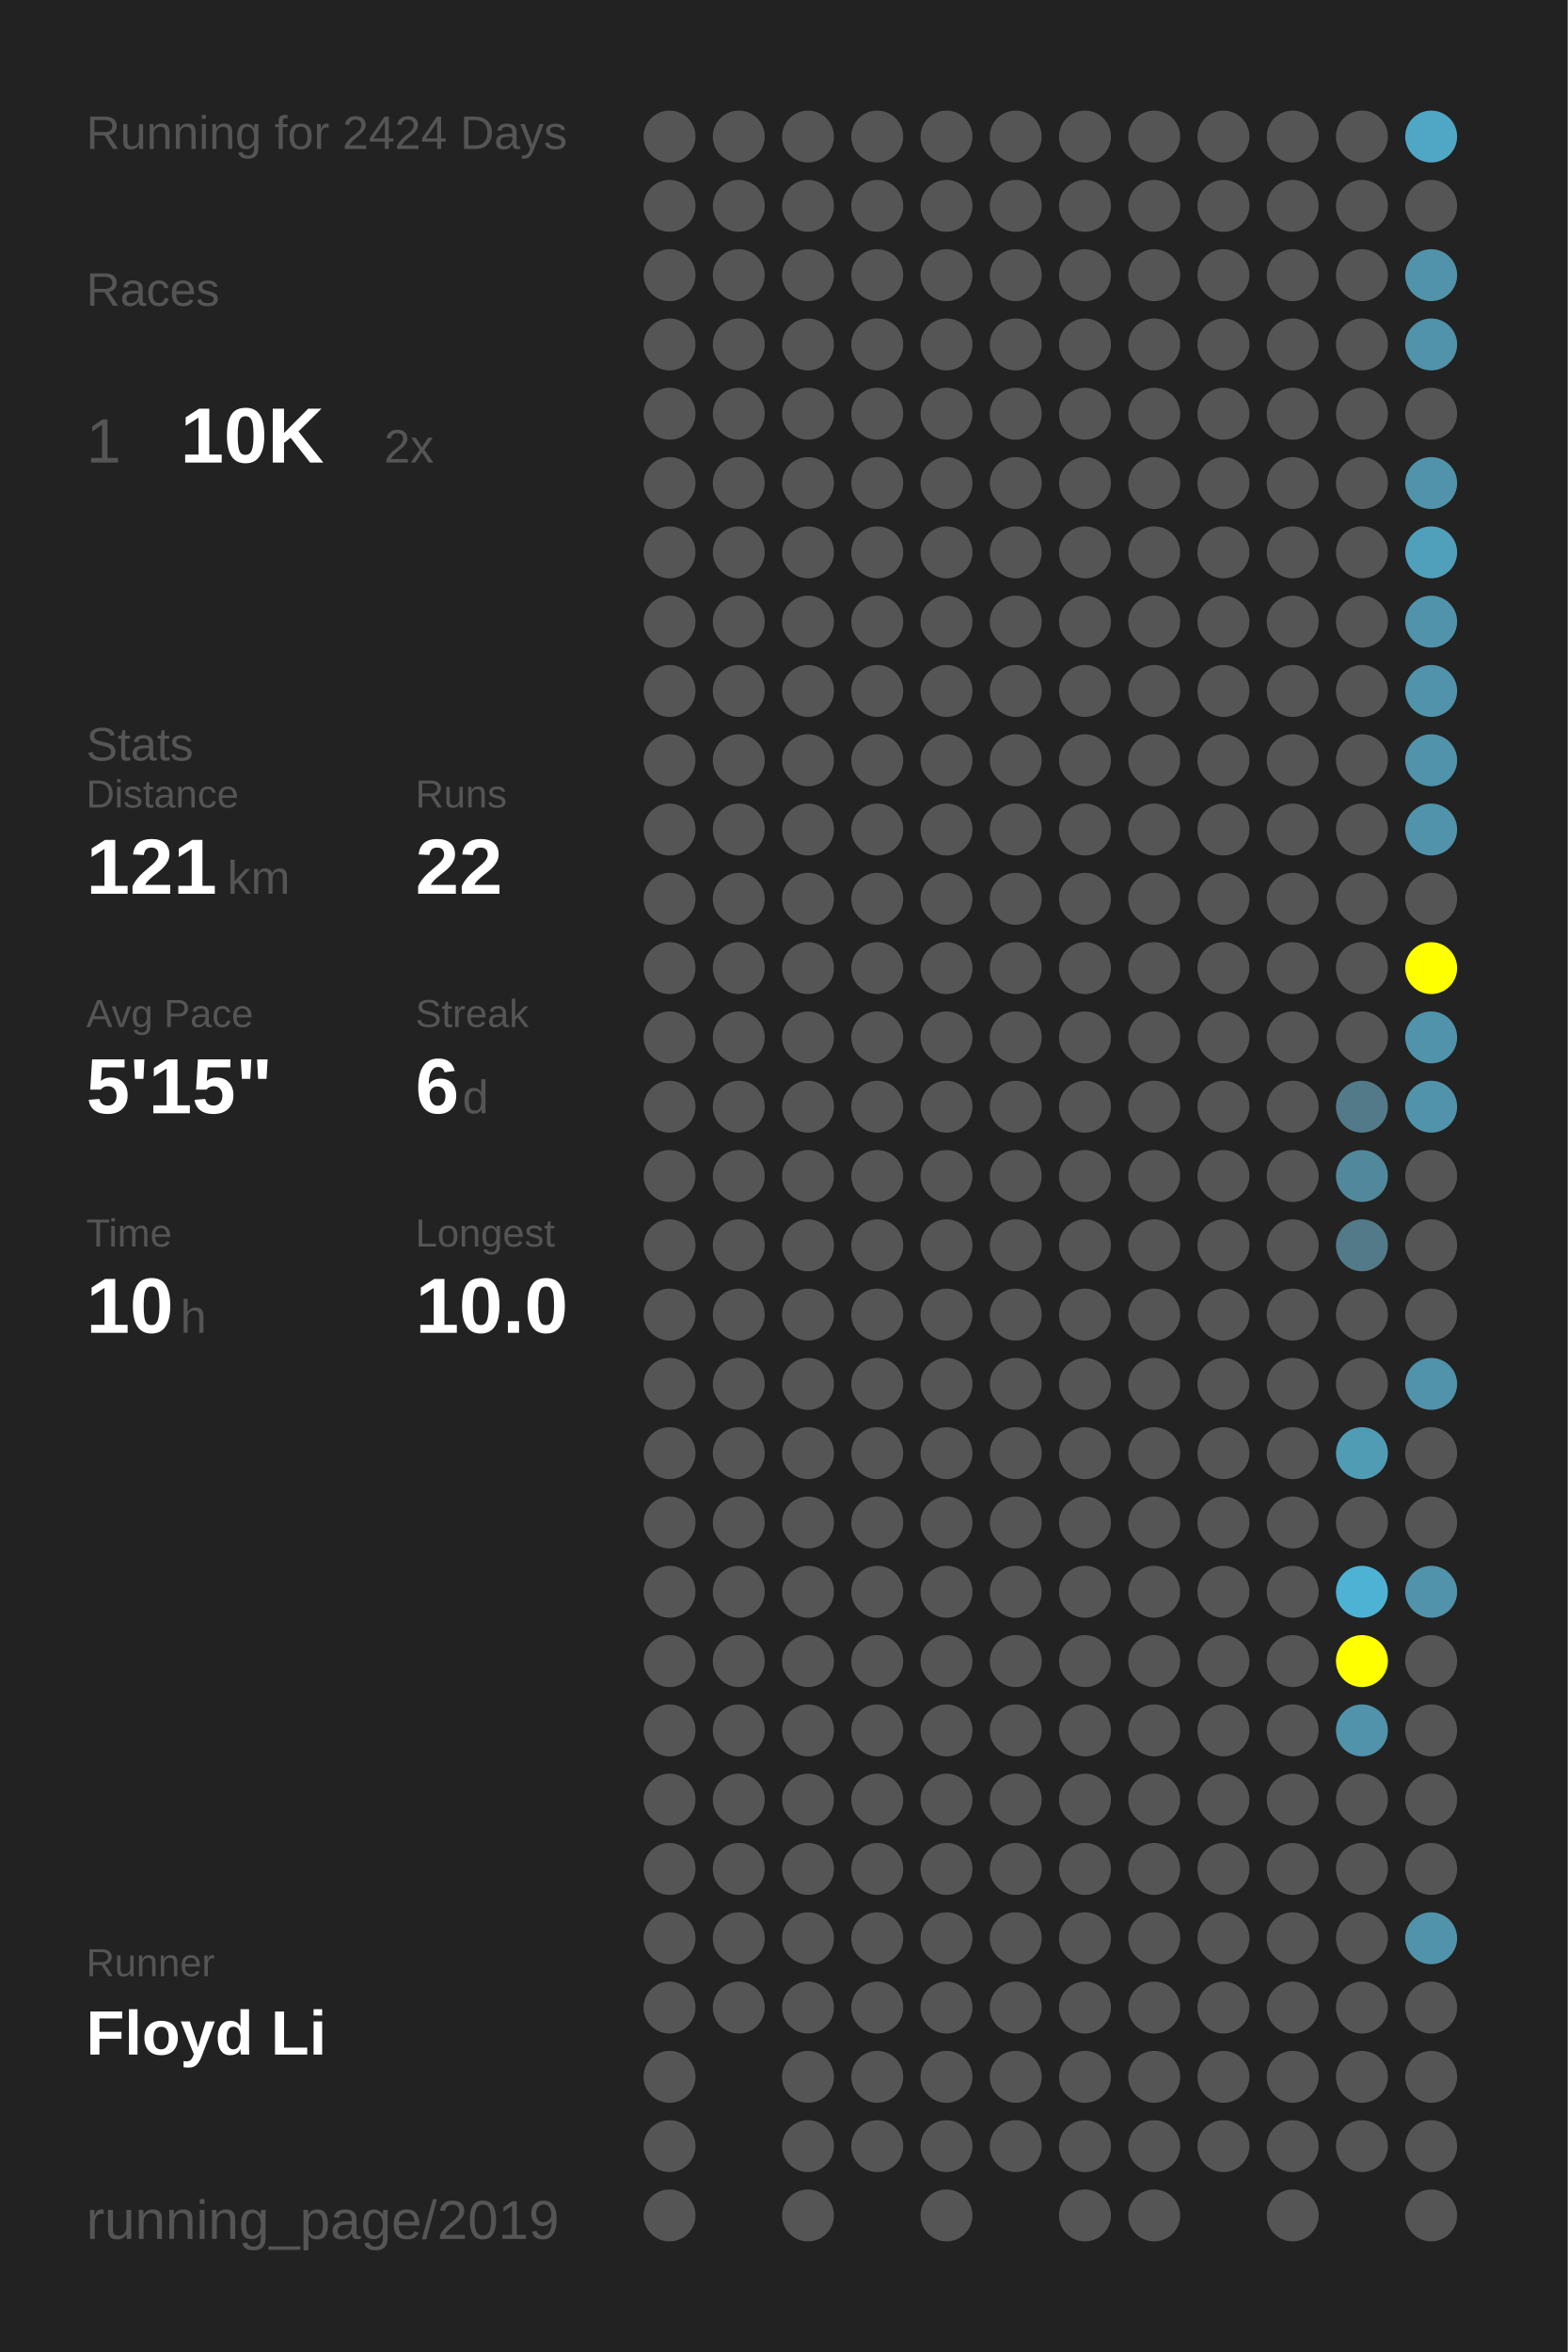
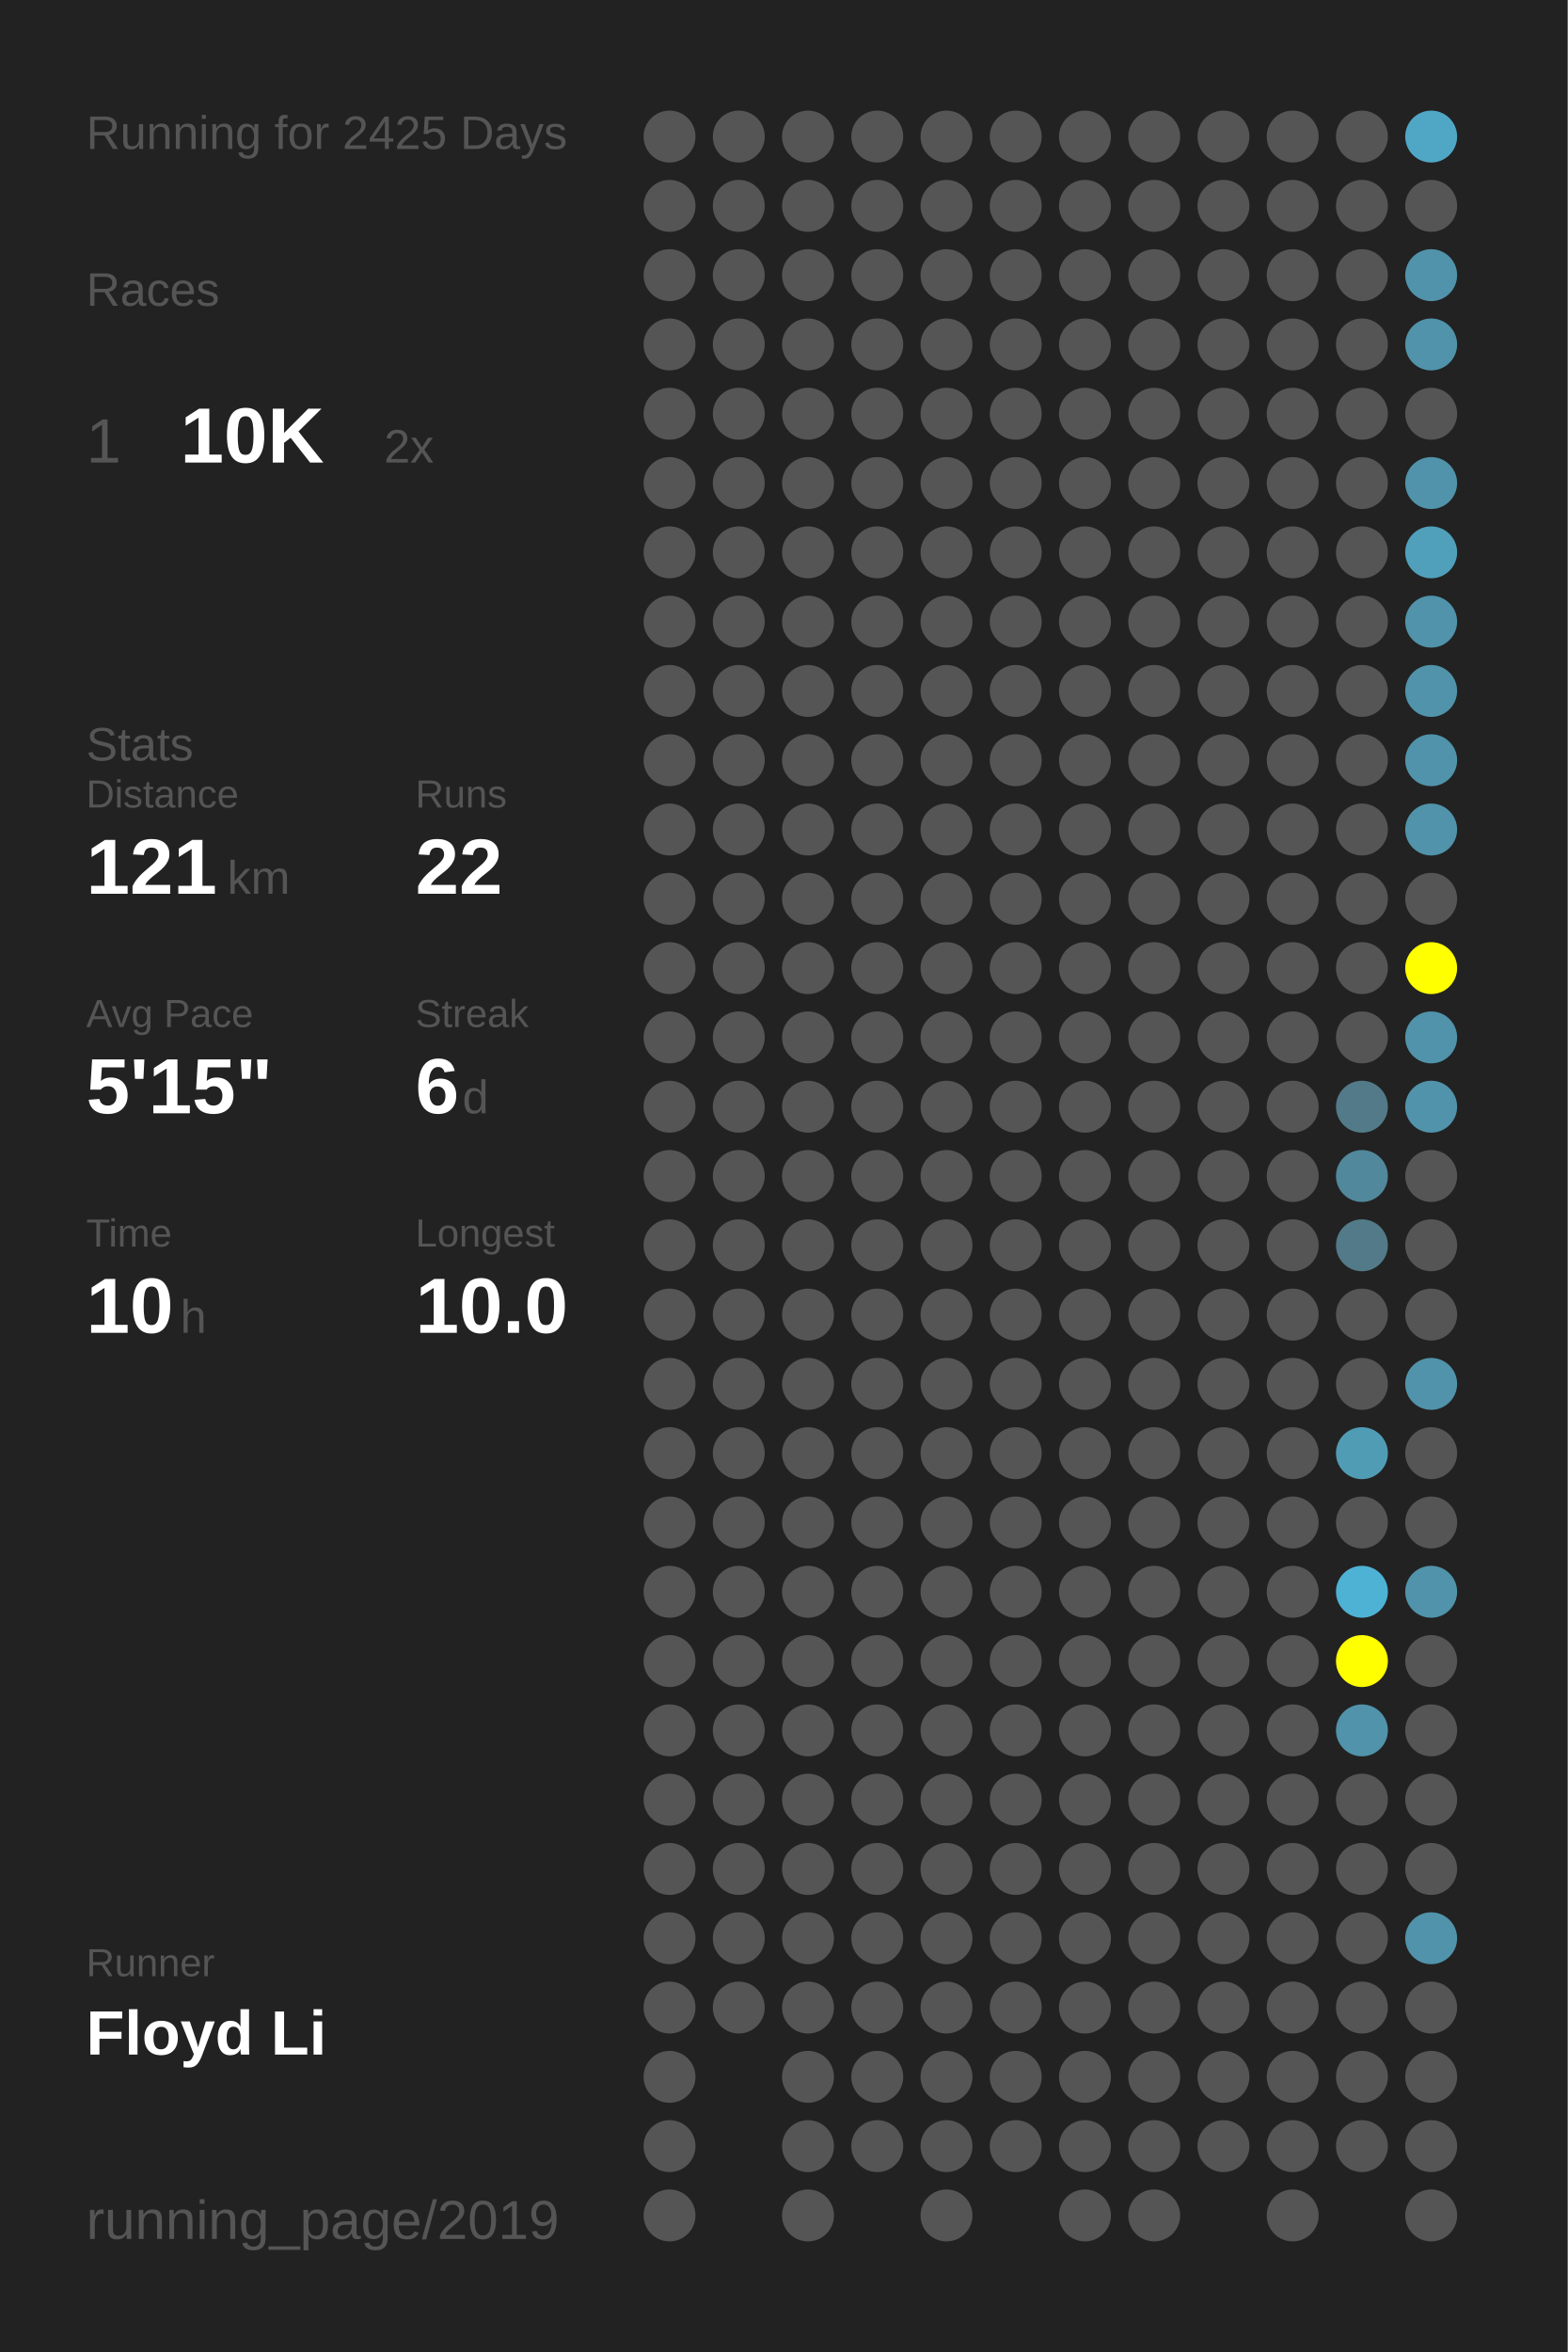
<svg xmlns="http://www.w3.org/2000/svg" baseProfile="full" height="300mm" version="1.1" viewBox="0,0,200,300" width="200mm">
  <defs />
  <rect fill="#222222" height="300" width="200" x="0" y="0" />
-   <text fill="#555555" style="font-size:6px; font-family:Arial;" x="11" y="19">Running for 2424 Days</text>
+   <text fill="#555555" style="font-size:6px; font-family:Arial;" x="11" y="19">Running for 2425 Days</text>
  <text fill="#555555" style="font-size:6px; font-family:Arial;" x="11" y="39">Races</text>
  <text fill="#555555" style="font-size:8px; font-family:Arial;" x="11" y="59">1</text>
  <text fill="#FFFFFF" style="font-size:10px; font-family:Arial; font-weight:bold;" x="23" y="59">10K</text>
  <text fill="#555555" style="font-size:6px; font-family:Arial;" x="49" y="59">2x</text>
  <text fill="#555555" style="font-size:6px; font-family:Arial;" x="11" y="97">Stats</text>
  <text fill="#555555" style="font-size:5px; font-family:Arial;" x="11" y="103">Distance</text>
  <text fill="#FFFFFF" style="font-size:10px; font-family:Arial; font-weight:bold;" x="11" y="114">121</text>
  <text fill="#555555" style="font-size:6px; font-family:Arial;" x="29" y="114">km</text>
  <text fill="#555555" style="font-size:5px; font-family:Arial;" x="53" y="103">Runs</text>
  <text fill="#FFFFFF" style="font-size:10px; font-family:Arial; font-weight:bold;" x="53" y="114">22</text>
  <text fill="#555555" style="font-size:5px; font-family:Arial;" x="11" y="131">Avg Pace</text>
  <text fill="#FFFFFF" style="font-size:10px; font-family:Arial; font-weight:bold;" x="11" y="142">5'15"</text>
  <text fill="#555555" style="font-size:5px; font-family:Arial;" x="53" y="131">Streak</text>
  <text fill="#FFFFFF" style="font-size:10px; font-family:Arial; font-weight:bold;" x="53" y="142">6</text>
  <text fill="#555555" style="font-size:6px; font-family:Arial;" x="59" y="142">d</text>
  <text fill="#555555" style="font-size:5px; font-family:Arial;" x="11" y="159">Time</text>
  <text fill="#FFFFFF" style="font-size:10px; font-family:Arial; font-weight:bold;" x="11" y="170">10</text>
  <text fill="#555555" style="font-size:6px; font-family:Arial;" x="23" y="170">h</text>
  <text fill="#555555" style="font-size:5px; font-family:Arial;" x="53" y="159">Longest</text>
  <text fill="#FFFFFF" style="font-size:10px; font-family:Arial; font-weight:bold;" x="53" y="170">10.0</text>
  <text fill="#555555" style="font-size:5px; font-family:Arial;" x="11" y="252.065">Runner</text>
  <text fill="#FFFFFF" style="font-size:8px; font-family:Arial; font-weight:bold;" x="11" y="262.065">Floyd Li</text>
  <text fill="#555555" style="font-size:7px; font-family:Arial;" x="11" y="285.581">running_page/2019</text>
  <circle cx="85.417" cy="17.419" fill="#555555" r="3.312" />
  <circle cx="85.417" cy="26.258" fill="#555555" r="3.312" />
  <circle cx="85.417" cy="35.097" fill="#555555" r="3.312" />
  <circle cx="85.417" cy="43.935" fill="#555555" r="3.312" />
  <circle cx="85.417" cy="52.774" fill="#555555" r="3.312" />
  <circle cx="85.417" cy="61.613" fill="#555555" r="3.312" />
  <circle cx="85.417" cy="70.452" fill="#555555" r="3.312" />
  <circle cx="85.417" cy="79.29" fill="#555555" r="3.312" />
  <circle cx="85.417" cy="88.129" fill="#555555" r="3.312" />
  <circle cx="85.417" cy="96.968" fill="#555555" r="3.312" />
  <circle cx="85.417" cy="105.806" fill="#555555" r="3.312" />
  <circle cx="85.417" cy="114.645" fill="#555555" r="3.312" />
  <circle cx="85.417" cy="123.484" fill="#555555" r="3.312" />
  <circle cx="85.417" cy="132.323" fill="#555555" r="3.312" />
  <circle cx="85.417" cy="141.161" fill="#555555" r="3.312" />
  <circle cx="85.417" cy="150" fill="#555555" r="3.312" />
  <circle cx="85.417" cy="158.839" fill="#555555" r="3.312" />
  <circle cx="85.417" cy="167.677" fill="#555555" r="3.312" />
  <circle cx="85.417" cy="176.516" fill="#555555" r="3.312" />
  <circle cx="85.417" cy="185.355" fill="#555555" r="3.312" />
  <circle cx="85.417" cy="194.194" fill="#555555" r="3.312" />
  <circle cx="85.417" cy="203.032" fill="#555555" r="3.312" />
  <circle cx="85.417" cy="211.871" fill="#555555" r="3.312" />
  <circle cx="85.417" cy="220.71" fill="#555555" r="3.312" />
  <circle cx="85.417" cy="229.548" fill="#555555" r="3.312" />
  <circle cx="85.417" cy="238.387" fill="#555555" r="3.312" />
  <circle cx="85.417" cy="247.226" fill="#555555" r="3.312" />
  <circle cx="85.417" cy="256.065" fill="#555555" r="3.312" />
  <circle cx="85.417" cy="264.903" fill="#555555" r="3.312" />
  <circle cx="85.417" cy="273.742" fill="#555555" r="3.312" />
  <circle cx="85.417" cy="282.581" fill="#555555" r="3.312" />
  <circle cx="94.25" cy="17.419" fill="#555555" r="3.312" />
  <circle cx="94.25" cy="26.258" fill="#555555" r="3.312" />
  <circle cx="94.25" cy="35.097" fill="#555555" r="3.312" />
  <circle cx="94.25" cy="43.935" fill="#555555" r="3.312" />
  <circle cx="94.25" cy="52.774" fill="#555555" r="3.312" />
  <circle cx="94.25" cy="61.613" fill="#555555" r="3.312" />
  <circle cx="94.25" cy="70.452" fill="#555555" r="3.312" />
  <circle cx="94.25" cy="79.29" fill="#555555" r="3.312" />
  <circle cx="94.25" cy="88.129" fill="#555555" r="3.312" />
  <circle cx="94.25" cy="96.968" fill="#555555" r="3.312" />
  <circle cx="94.25" cy="105.806" fill="#555555" r="3.312" />
  <circle cx="94.25" cy="114.645" fill="#555555" r="3.312" />
  <circle cx="94.25" cy="123.484" fill="#555555" r="3.312" />
  <circle cx="94.25" cy="132.323" fill="#555555" r="3.312" />
  <circle cx="94.25" cy="141.161" fill="#555555" r="3.312" />
  <circle cx="94.25" cy="150" fill="#555555" r="3.312" />
  <circle cx="94.25" cy="158.839" fill="#555555" r="3.312" />
  <circle cx="94.25" cy="167.677" fill="#555555" r="3.312" />
  <circle cx="94.25" cy="176.516" fill="#555555" r="3.312" />
  <circle cx="94.25" cy="185.355" fill="#555555" r="3.312" />
  <circle cx="94.25" cy="194.194" fill="#555555" r="3.312" />
  <circle cx="94.25" cy="203.032" fill="#555555" r="3.312" />
  <circle cx="94.25" cy="211.871" fill="#555555" r="3.312" />
  <circle cx="94.25" cy="220.71" fill="#555555" r="3.312" />
  <circle cx="94.25" cy="229.548" fill="#555555" r="3.312" />
  <circle cx="94.25" cy="238.387" fill="#555555" r="3.312" />
  <circle cx="94.25" cy="247.226" fill="#555555" r="3.312" />
  <circle cx="94.25" cy="256.065" fill="#555555" r="3.312" />
  <circle cx="103.083" cy="17.419" fill="#555555" r="3.312" />
  <circle cx="103.083" cy="26.258" fill="#555555" r="3.312" />
  <circle cx="103.083" cy="35.097" fill="#555555" r="3.312" />
  <circle cx="103.083" cy="43.935" fill="#555555" r="3.312" />
  <circle cx="103.083" cy="52.774" fill="#555555" r="3.312" />
  <circle cx="103.083" cy="61.613" fill="#555555" r="3.312" />
  <circle cx="103.083" cy="70.452" fill="#555555" r="3.312" />
  <circle cx="103.083" cy="79.29" fill="#555555" r="3.312" />
  <circle cx="103.083" cy="88.129" fill="#555555" r="3.312" />
  <circle cx="103.083" cy="96.968" fill="#555555" r="3.312" />
  <circle cx="103.083" cy="105.806" fill="#555555" r="3.312" />
  <circle cx="103.083" cy="114.645" fill="#555555" r="3.312" />
  <circle cx="103.083" cy="123.484" fill="#555555" r="3.312" />
  <circle cx="103.083" cy="132.323" fill="#555555" r="3.312" />
  <circle cx="103.083" cy="141.161" fill="#555555" r="3.312" />
  <circle cx="103.083" cy="150" fill="#555555" r="3.312" />
  <circle cx="103.083" cy="158.839" fill="#555555" r="3.312" />
  <circle cx="103.083" cy="167.677" fill="#555555" r="3.312" />
  <circle cx="103.083" cy="176.516" fill="#555555" r="3.312" />
  <circle cx="103.083" cy="185.355" fill="#555555" r="3.312" />
  <circle cx="103.083" cy="194.194" fill="#555555" r="3.312" />
  <circle cx="103.083" cy="203.032" fill="#555555" r="3.312" />
  <circle cx="103.083" cy="211.871" fill="#555555" r="3.312" />
  <circle cx="103.083" cy="220.71" fill="#555555" r="3.312" />
  <circle cx="103.083" cy="229.548" fill="#555555" r="3.312" />
  <circle cx="103.083" cy="238.387" fill="#555555" r="3.312" />
  <circle cx="103.083" cy="247.226" fill="#555555" r="3.312" />
  <circle cx="103.083" cy="256.065" fill="#555555" r="3.312" />
  <circle cx="103.083" cy="264.903" fill="#555555" r="3.312" />
  <circle cx="103.083" cy="273.742" fill="#555555" r="3.312" />
  <circle cx="103.083" cy="282.581" fill="#555555" r="3.312" />
  <circle cx="111.917" cy="17.419" fill="#555555" r="3.312" />
  <circle cx="111.917" cy="26.258" fill="#555555" r="3.312" />
  <circle cx="111.917" cy="35.097" fill="#555555" r="3.312" />
  <circle cx="111.917" cy="43.935" fill="#555555" r="3.312" />
  <circle cx="111.917" cy="52.774" fill="#555555" r="3.312" />
  <circle cx="111.917" cy="61.613" fill="#555555" r="3.312" />
  <circle cx="111.917" cy="70.452" fill="#555555" r="3.312" />
  <circle cx="111.917" cy="79.29" fill="#555555" r="3.312" />
  <circle cx="111.917" cy="88.129" fill="#555555" r="3.312" />
  <circle cx="111.917" cy="96.968" fill="#555555" r="3.312" />
  <circle cx="111.917" cy="105.806" fill="#555555" r="3.312" />
  <circle cx="111.917" cy="114.645" fill="#555555" r="3.312" />
  <circle cx="111.917" cy="123.484" fill="#555555" r="3.312" />
  <circle cx="111.917" cy="132.323" fill="#555555" r="3.312" />
  <circle cx="111.917" cy="141.161" fill="#555555" r="3.312" />
  <circle cx="111.917" cy="150" fill="#555555" r="3.312" />
  <circle cx="111.917" cy="158.839" fill="#555555" r="3.312" />
  <circle cx="111.917" cy="167.677" fill="#555555" r="3.312" />
  <circle cx="111.917" cy="176.516" fill="#555555" r="3.312" />
  <circle cx="111.917" cy="185.355" fill="#555555" r="3.312" />
  <circle cx="111.917" cy="194.194" fill="#555555" r="3.312" />
  <circle cx="111.917" cy="203.032" fill="#555555" r="3.312" />
  <circle cx="111.917" cy="211.871" fill="#555555" r="3.312" />
  <circle cx="111.917" cy="220.71" fill="#555555" r="3.312" />
  <circle cx="111.917" cy="229.548" fill="#555555" r="3.312" />
  <circle cx="111.917" cy="238.387" fill="#555555" r="3.312" />
  <circle cx="111.917" cy="247.226" fill="#555555" r="3.312" />
  <circle cx="111.917" cy="256.065" fill="#555555" r="3.312" />
  <circle cx="111.917" cy="264.903" fill="#555555" r="3.312" />
  <circle cx="111.917" cy="273.742" fill="#555555" r="3.312" />
  <circle cx="120.75" cy="17.419" fill="#555555" r="3.312" />
  <circle cx="120.75" cy="26.258" fill="#555555" r="3.312" />
  <circle cx="120.75" cy="35.097" fill="#555555" r="3.312" />
  <circle cx="120.75" cy="43.935" fill="#555555" r="3.312" />
  <circle cx="120.75" cy="52.774" fill="#555555" r="3.312" />
  <circle cx="120.75" cy="61.613" fill="#555555" r="3.312" />
  <circle cx="120.75" cy="70.452" fill="#555555" r="3.312" />
  <circle cx="120.75" cy="79.29" fill="#555555" r="3.312" />
  <circle cx="120.75" cy="88.129" fill="#555555" r="3.312" />
  <circle cx="120.75" cy="96.968" fill="#555555" r="3.312" />
  <circle cx="120.75" cy="105.806" fill="#555555" r="3.312" />
  <circle cx="120.75" cy="114.645" fill="#555555" r="3.312" />
  <circle cx="120.75" cy="123.484" fill="#555555" r="3.312" />
  <circle cx="120.75" cy="132.323" fill="#555555" r="3.312" />
  <circle cx="120.75" cy="141.161" fill="#555555" r="3.312" />
  <circle cx="120.75" cy="150" fill="#555555" r="3.312" />
  <circle cx="120.75" cy="158.839" fill="#555555" r="3.312" />
  <circle cx="120.75" cy="167.677" fill="#555555" r="3.312" />
  <circle cx="120.75" cy="176.516" fill="#555555" r="3.312" />
  <circle cx="120.75" cy="185.355" fill="#555555" r="3.312" />
  <circle cx="120.75" cy="194.194" fill="#555555" r="3.312" />
  <circle cx="120.75" cy="203.032" fill="#555555" r="3.312" />
  <circle cx="120.75" cy="211.871" fill="#555555" r="3.312" />
  <circle cx="120.75" cy="220.71" fill="#555555" r="3.312" />
  <circle cx="120.75" cy="229.548" fill="#555555" r="3.312" />
  <circle cx="120.75" cy="238.387" fill="#555555" r="3.312" />
  <circle cx="120.75" cy="247.226" fill="#555555" r="3.312" />
  <circle cx="120.75" cy="256.065" fill="#555555" r="3.312" />
  <circle cx="120.75" cy="264.903" fill="#555555" r="3.312" />
  <circle cx="120.75" cy="273.742" fill="#555555" r="3.312" />
  <circle cx="120.75" cy="282.581" fill="#555555" r="3.312" />
  <circle cx="129.583" cy="17.419" fill="#555555" r="3.312" />
  <circle cx="129.583" cy="26.258" fill="#555555" r="3.312" />
  <circle cx="129.583" cy="35.097" fill="#555555" r="3.312" />
  <circle cx="129.583" cy="43.935" fill="#555555" r="3.312" />
  <circle cx="129.583" cy="52.774" fill="#555555" r="3.312" />
  <circle cx="129.583" cy="61.613" fill="#555555" r="3.312" />
  <circle cx="129.583" cy="70.452" fill="#555555" r="3.312" />
  <circle cx="129.583" cy="79.29" fill="#555555" r="3.312" />
  <circle cx="129.583" cy="88.129" fill="#555555" r="3.312" />
  <circle cx="129.583" cy="96.968" fill="#555555" r="3.312" />
  <circle cx="129.583" cy="105.806" fill="#555555" r="3.312" />
  <circle cx="129.583" cy="114.645" fill="#555555" r="3.312" />
  <circle cx="129.583" cy="123.484" fill="#555555" r="3.312" />
  <circle cx="129.583" cy="132.323" fill="#555555" r="3.312" />
  <circle cx="129.583" cy="141.161" fill="#555555" r="3.312" />
  <circle cx="129.583" cy="150" fill="#555555" r="3.312" />
  <circle cx="129.583" cy="158.839" fill="#555555" r="3.312" />
  <circle cx="129.583" cy="167.677" fill="#555555" r="3.312" />
  <circle cx="129.583" cy="176.516" fill="#555555" r="3.312" />
  <circle cx="129.583" cy="185.355" fill="#555555" r="3.312" />
  <circle cx="129.583" cy="194.194" fill="#555555" r="3.312" />
  <circle cx="129.583" cy="203.032" fill="#555555" r="3.312" />
  <circle cx="129.583" cy="211.871" fill="#555555" r="3.312" />
  <circle cx="129.583" cy="220.71" fill="#555555" r="3.312" />
  <circle cx="129.583" cy="229.548" fill="#555555" r="3.312" />
  <circle cx="129.583" cy="238.387" fill="#555555" r="3.312" />
  <circle cx="129.583" cy="247.226" fill="#555555" r="3.312" />
  <circle cx="129.583" cy="256.065" fill="#555555" r="3.312" />
  <circle cx="129.583" cy="264.903" fill="#555555" r="3.312" />
  <circle cx="129.583" cy="273.742" fill="#555555" r="3.312" />
  <circle cx="138.417" cy="17.419" fill="#555555" r="3.312" />
  <circle cx="138.417" cy="26.258" fill="#555555" r="3.312" />
  <circle cx="138.417" cy="35.097" fill="#555555" r="3.312" />
  <circle cx="138.417" cy="43.935" fill="#555555" r="3.312" />
  <circle cx="138.417" cy="52.774" fill="#555555" r="3.312" />
  <circle cx="138.417" cy="61.613" fill="#555555" r="3.312" />
  <circle cx="138.417" cy="70.452" fill="#555555" r="3.312" />
  <circle cx="138.417" cy="79.29" fill="#555555" r="3.312" />
  <circle cx="138.417" cy="88.129" fill="#555555" r="3.312" />
  <circle cx="138.417" cy="96.968" fill="#555555" r="3.312" />
  <circle cx="138.417" cy="105.806" fill="#555555" r="3.312" />
  <circle cx="138.417" cy="114.645" fill="#555555" r="3.312" />
  <circle cx="138.417" cy="123.484" fill="#555555" r="3.312" />
  <circle cx="138.417" cy="132.323" fill="#555555" r="3.312" />
  <circle cx="138.417" cy="141.161" fill="#555555" r="3.312" />
  <circle cx="138.417" cy="150" fill="#555555" r="3.312" />
  <circle cx="138.417" cy="158.839" fill="#555555" r="3.312" />
  <circle cx="138.417" cy="167.677" fill="#555555" r="3.312" />
  <circle cx="138.417" cy="176.516" fill="#555555" r="3.312" />
  <circle cx="138.417" cy="185.355" fill="#555555" r="3.312" />
  <circle cx="138.417" cy="194.194" fill="#555555" r="3.312" />
  <circle cx="138.417" cy="203.032" fill="#555555" r="3.312" />
  <circle cx="138.417" cy="211.871" fill="#555555" r="3.312" />
  <circle cx="138.417" cy="220.71" fill="#555555" r="3.312" />
  <circle cx="138.417" cy="229.548" fill="#555555" r="3.312" />
  <circle cx="138.417" cy="238.387" fill="#555555" r="3.312" />
  <circle cx="138.417" cy="247.226" fill="#555555" r="3.312" />
  <circle cx="138.417" cy="256.065" fill="#555555" r="3.312" />
  <circle cx="138.417" cy="264.903" fill="#555555" r="3.312" />
  <circle cx="138.417" cy="273.742" fill="#555555" r="3.312" />
  <circle cx="138.417" cy="282.581" fill="#555555" r="3.312" />
  <circle cx="147.25" cy="17.419" fill="#555555" r="3.312" />
  <circle cx="147.25" cy="26.258" fill="#555555" r="3.312" />
  <circle cx="147.25" cy="35.097" fill="#555555" r="3.312" />
  <circle cx="147.25" cy="43.935" fill="#555555" r="3.312" />
  <circle cx="147.25" cy="52.774" fill="#555555" r="3.312" />
  <circle cx="147.25" cy="61.613" fill="#555555" r="3.312" />
  <circle cx="147.25" cy="70.452" fill="#555555" r="3.312" />
  <circle cx="147.25" cy="79.29" fill="#555555" r="3.312" />
  <circle cx="147.25" cy="88.129" fill="#555555" r="3.312" />
  <circle cx="147.25" cy="96.968" fill="#555555" r="3.312" />
  <circle cx="147.25" cy="105.806" fill="#555555" r="3.312" />
  <circle cx="147.25" cy="114.645" fill="#555555" r="3.312" />
  <circle cx="147.25" cy="123.484" fill="#555555" r="3.312" />
  <circle cx="147.25" cy="132.323" fill="#555555" r="3.312" />
  <circle cx="147.25" cy="141.161" fill="#555555" r="3.312" />
  <circle cx="147.25" cy="150" fill="#555555" r="3.312" />
  <circle cx="147.25" cy="158.839" fill="#555555" r="3.312" />
  <circle cx="147.25" cy="167.677" fill="#555555" r="3.312" />
  <circle cx="147.25" cy="176.516" fill="#555555" r="3.312" />
  <circle cx="147.25" cy="185.355" fill="#555555" r="3.312" />
  <circle cx="147.25" cy="194.194" fill="#555555" r="3.312" />
  <circle cx="147.25" cy="203.032" fill="#555555" r="3.312" />
  <circle cx="147.25" cy="211.871" fill="#555555" r="3.312" />
  <circle cx="147.25" cy="220.71" fill="#555555" r="3.312" />
  <circle cx="147.25" cy="229.548" fill="#555555" r="3.312" />
  <circle cx="147.25" cy="238.387" fill="#555555" r="3.312" />
  <circle cx="147.25" cy="247.226" fill="#555555" r="3.312" />
  <circle cx="147.25" cy="256.065" fill="#555555" r="3.312" />
  <circle cx="147.25" cy="264.903" fill="#555555" r="3.312" />
  <circle cx="147.25" cy="273.742" fill="#555555" r="3.312" />
  <circle cx="147.25" cy="282.581" fill="#555555" r="3.312" />
  <circle cx="156.083" cy="17.419" fill="#555555" r="3.312" />
  <circle cx="156.083" cy="26.258" fill="#555555" r="3.312" />
  <circle cx="156.083" cy="35.097" fill="#555555" r="3.312" />
  <circle cx="156.083" cy="43.935" fill="#555555" r="3.312" />
  <circle cx="156.083" cy="52.774" fill="#555555" r="3.312" />
  <circle cx="156.083" cy="61.613" fill="#555555" r="3.312" />
  <circle cx="156.083" cy="70.452" fill="#555555" r="3.312" />
  <circle cx="156.083" cy="79.29" fill="#555555" r="3.312" />
  <circle cx="156.083" cy="88.129" fill="#555555" r="3.312" />
  <circle cx="156.083" cy="96.968" fill="#555555" r="3.312" />
  <circle cx="156.083" cy="105.806" fill="#555555" r="3.312" />
  <circle cx="156.083" cy="114.645" fill="#555555" r="3.312" />
  <circle cx="156.083" cy="123.484" fill="#555555" r="3.312" />
  <circle cx="156.083" cy="132.323" fill="#555555" r="3.312" />
  <circle cx="156.083" cy="141.161" fill="#555555" r="3.312" />
  <circle cx="156.083" cy="150" fill="#555555" r="3.312" />
  <circle cx="156.083" cy="158.839" fill="#555555" r="3.312" />
  <circle cx="156.083" cy="167.677" fill="#555555" r="3.312" />
  <circle cx="156.083" cy="176.516" fill="#555555" r="3.312" />
  <circle cx="156.083" cy="185.355" fill="#555555" r="3.312" />
  <circle cx="156.083" cy="194.194" fill="#555555" r="3.312" />
  <circle cx="156.083" cy="203.032" fill="#555555" r="3.312" />
  <circle cx="156.083" cy="211.871" fill="#555555" r="3.312" />
  <circle cx="156.083" cy="220.71" fill="#555555" r="3.312" />
  <circle cx="156.083" cy="229.548" fill="#555555" r="3.312" />
  <circle cx="156.083" cy="238.387" fill="#555555" r="3.312" />
  <circle cx="156.083" cy="247.226" fill="#555555" r="3.312" />
  <circle cx="156.083" cy="256.065" fill="#555555" r="3.312" />
  <circle cx="156.083" cy="264.903" fill="#555555" r="3.312" />
  <circle cx="156.083" cy="273.742" fill="#555555" r="3.312" />
  <circle cx="164.917" cy="17.419" fill="#555555" r="3.312" />
  <circle cx="164.917" cy="26.258" fill="#555555" r="3.312" />
  <circle cx="164.917" cy="35.097" fill="#555555" r="3.312" />
  <circle cx="164.917" cy="43.935" fill="#555555" r="3.312" />
  <circle cx="164.917" cy="52.774" fill="#555555" r="3.312" />
  <circle cx="164.917" cy="61.613" fill="#555555" r="3.312" />
  <circle cx="164.917" cy="70.452" fill="#555555" r="3.312" />
  <circle cx="164.917" cy="79.29" fill="#555555" r="3.312" />
  <circle cx="164.917" cy="88.129" fill="#555555" r="3.312" />
  <circle cx="164.917" cy="96.968" fill="#555555" r="3.312" />
  <circle cx="164.917" cy="105.806" fill="#555555" r="3.312" />
  <circle cx="164.917" cy="114.645" fill="#555555" r="3.312" />
  <circle cx="164.917" cy="123.484" fill="#555555" r="3.312" />
  <circle cx="164.917" cy="132.323" fill="#555555" r="3.312" />
  <circle cx="164.917" cy="141.161" fill="#555555" r="3.312" />
  <circle cx="164.917" cy="150" fill="#555555" r="3.312" />
  <circle cx="164.917" cy="158.839" fill="#555555" r="3.312" />
  <circle cx="164.917" cy="167.677" fill="#555555" r="3.312" />
  <circle cx="164.917" cy="176.516" fill="#555555" r="3.312" />
  <circle cx="164.917" cy="185.355" fill="#555555" r="3.312" />
  <circle cx="164.917" cy="194.194" fill="#555555" r="3.312" />
  <circle cx="164.917" cy="203.032" fill="#555555" r="3.312" />
  <circle cx="164.917" cy="211.871" fill="#555555" r="3.312" />
  <circle cx="164.917" cy="220.71" fill="#555555" r="3.312" />
  <circle cx="164.917" cy="229.548" fill="#555555" r="3.312" />
  <circle cx="164.917" cy="238.387" fill="#555555" r="3.312" />
  <circle cx="164.917" cy="247.226" fill="#555555" r="3.312" />
  <circle cx="164.917" cy="256.065" fill="#555555" r="3.312" />
  <circle cx="164.917" cy="264.903" fill="#555555" r="3.312" />
  <circle cx="164.917" cy="273.742" fill="#555555" r="3.312" />
  <circle cx="164.917" cy="282.581" fill="#555555" r="3.312" />
  <circle cx="173.75" cy="17.419" fill="#555555" r="3.312" />
  <circle cx="173.75" cy="26.258" fill="#555555" r="3.312" />
  <circle cx="173.75" cy="35.097" fill="#555555" r="3.312" />
  <circle cx="173.75" cy="43.935" fill="#555555" r="3.312" />
  <circle cx="173.75" cy="52.774" fill="#555555" r="3.312" />
  <circle cx="173.75" cy="61.613" fill="#555555" r="3.312" />
  <circle cx="173.75" cy="70.452" fill="#555555" r="3.312" />
  <circle cx="173.75" cy="79.29" fill="#555555" r="3.312" />
  <circle cx="173.75" cy="88.129" fill="#555555" r="3.312" />
  <circle cx="173.75" cy="96.968" fill="#555555" r="3.312" />
  <circle cx="173.75" cy="105.806" fill="#555555" r="3.312" />
  <circle cx="173.75" cy="114.645" fill="#555555" r="3.312" />
  <circle cx="173.75" cy="123.484" fill="#555555" r="3.312" />
  <circle cx="173.75" cy="132.323" fill="#555555" r="3.312" />
  <circle cx="173.75" cy="141.161" fill="#527a88" r="3.312" />
  <circle cx="173.75" cy="150" fill="#51889b" r="3.312" />
  <circle cx="173.75" cy="158.839" fill="#527a88" r="3.312" />
  <circle cx="173.75" cy="167.677" fill="#555555" r="3.312" />
  <circle cx="173.75" cy="176.516" fill="#555555" r="3.312" />
  <circle cx="173.75" cy="185.355" fill="#509cb5" r="3.312" />
  <circle cx="173.75" cy="194.194" fill="#555555" r="3.312" />
  <circle cx="173.75" cy="203.032" fill="#4eb2d4" r="3.312" />
  <circle cx="173.75" cy="211.871" fill="#FFFF00" r="3.312" />
  <circle cx="173.75" cy="220.71" fill="#5093aa" r="3.312" />
  <circle cx="173.75" cy="229.548" fill="#555555" r="3.312" />
  <circle cx="173.75" cy="238.387" fill="#555555" r="3.312" />
  <circle cx="173.75" cy="247.226" fill="#555555" r="3.312" />
  <circle cx="173.75" cy="256.065" fill="#555555" r="3.312" />
  <circle cx="173.75" cy="264.903" fill="#555555" r="3.312" />
  <circle cx="173.75" cy="273.742" fill="#555555" r="3.312" />
  <circle cx="182.583" cy="17.419" fill="#4fa7c5" r="3.312" />
  <circle cx="182.583" cy="26.258" fill="#555555" r="3.312" />
  <circle cx="182.583" cy="35.097" fill="#5093aa" r="3.312" />
  <circle cx="182.583" cy="43.935" fill="#5093aa" r="3.312" />
  <circle cx="182.583" cy="52.774" fill="#555555" r="3.312" />
  <circle cx="182.583" cy="61.613" fill="#5093aa" r="3.312" />
  <circle cx="182.583" cy="70.452" fill="#50a0bb" r="3.312" />
  <circle cx="182.583" cy="79.29" fill="#5093aa" r="3.312" />
  <circle cx="182.583" cy="88.129" fill="#5093aa" r="3.312" />
  <circle cx="182.583" cy="96.968" fill="#5093aa" r="3.312" />
  <circle cx="182.583" cy="105.806" fill="#5093aa" r="3.312" />
  <circle cx="182.583" cy="114.645" fill="#555555" r="3.312" />
  <circle cx="182.583" cy="123.484" fill="#FFFF00" r="3.312" />
  <circle cx="182.583" cy="132.323" fill="#5093aa" r="3.312" />
  <circle cx="182.583" cy="141.161" fill="#5093aa" r="3.312" />
  <circle cx="182.583" cy="150" fill="#555555" r="3.312" />
  <circle cx="182.583" cy="158.839" fill="#555555" r="3.312" />
  <circle cx="182.583" cy="167.677" fill="#555555" r="3.312" />
  <circle cx="182.583" cy="176.516" fill="#5093aa" r="3.312" />
  <circle cx="182.583" cy="185.355" fill="#555555" r="3.312" />
  <circle cx="182.583" cy="194.194" fill="#555555" r="3.312" />
  <circle cx="182.583" cy="203.032" fill="#5093aa" r="3.312" />
  <circle cx="182.583" cy="211.871" fill="#555555" r="3.312" />
  <circle cx="182.583" cy="220.71" fill="#555555" r="3.312" />
  <circle cx="182.583" cy="229.548" fill="#555555" r="3.312" />
  <circle cx="182.583" cy="238.387" fill="#555555" r="3.312" />
  <circle cx="182.583" cy="247.226" fill="#5093aa" r="3.312" />
  <circle cx="182.583" cy="256.065" fill="#555555" r="3.312" />
  <circle cx="182.583" cy="264.903" fill="#555555" r="3.312" />
  <circle cx="182.583" cy="273.742" fill="#555555" r="3.312" />
  <circle cx="182.583" cy="282.581" fill="#555555" r="3.312" />
</svg>
